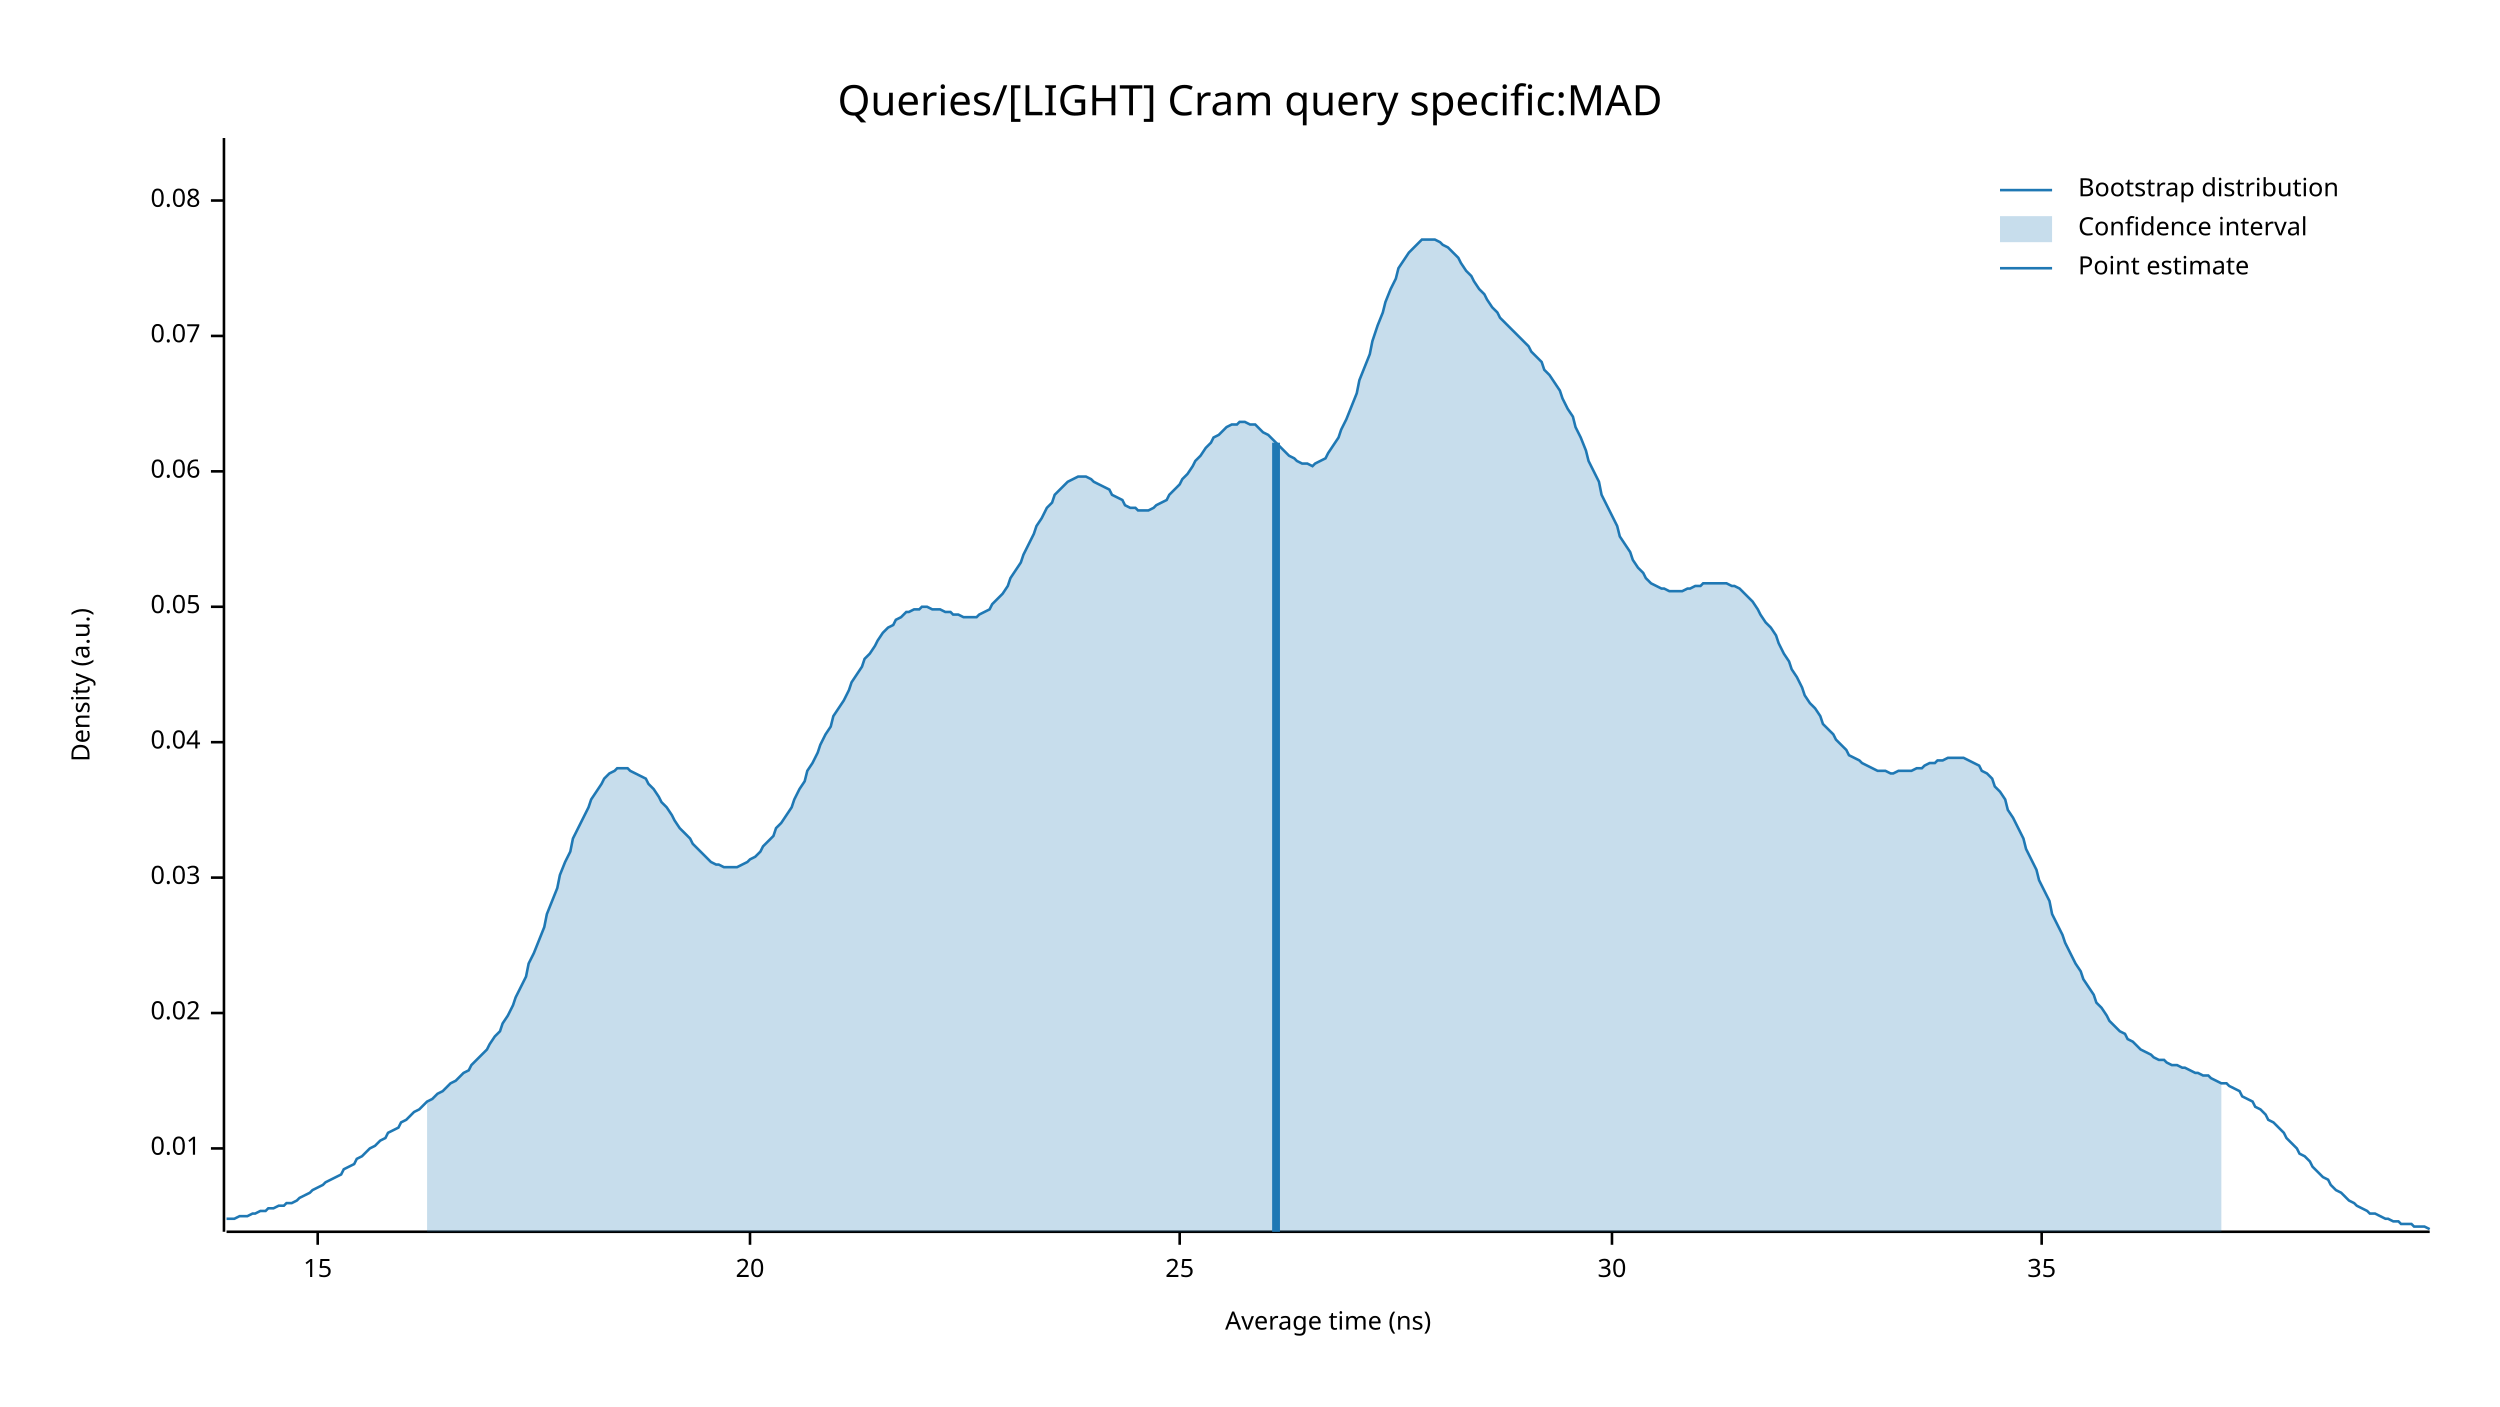
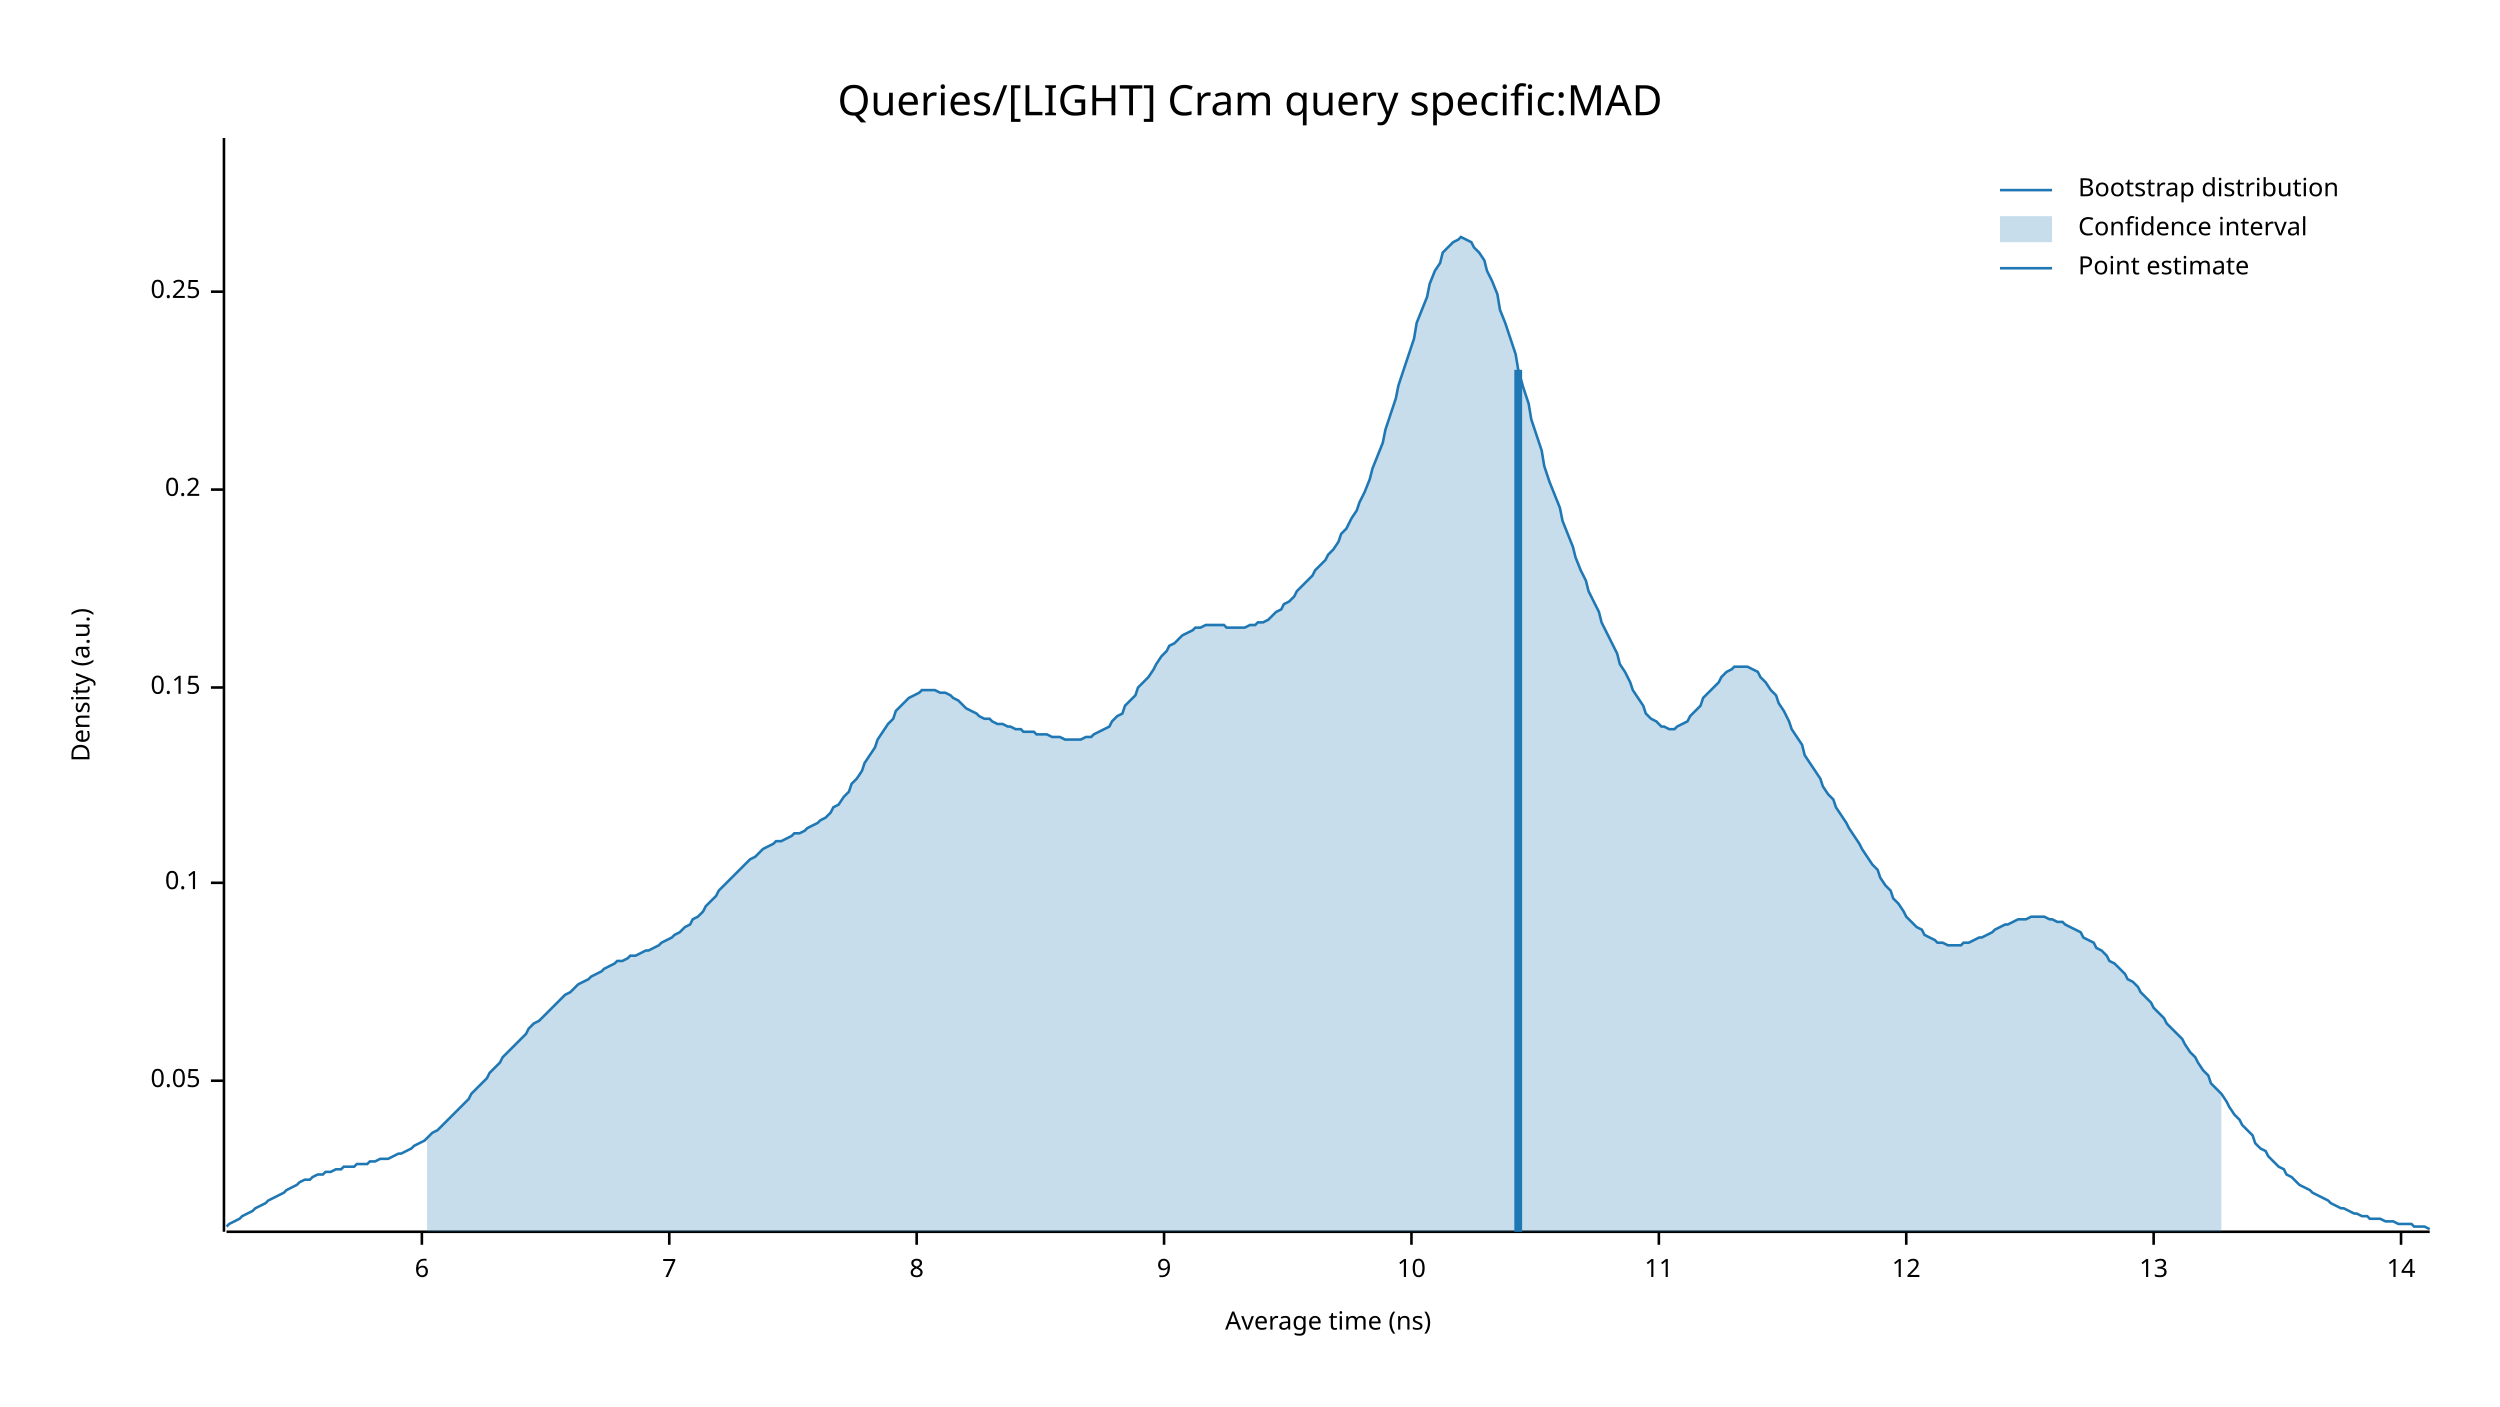
<svg xmlns="http://www.w3.org/2000/svg" width="960" height="540" viewBox="0 0 960 540">
  <text x="480" y="32" dy="0.76em" text-anchor="middle" font-family="sans-serif" font-size="16.129" opacity="1" fill="#000000">
Queries/[LIGHT] Cram query specific:MAD
</text>
  <text x="27" y="263" dy="0.76em" text-anchor="middle" font-family="sans-serif" font-size="9.677" opacity="1" fill="#000000" transform="rotate(270, 27, 263)">
Density (a.u.)
</text>
  <text x="510" y="513" dy="-0.5ex" text-anchor="middle" font-family="sans-serif" font-size="9.677" opacity="1" fill="#000000">
Average time (ns)
</text>
  <polyline fill="none" opacity="1" stroke="#000000" stroke-width="1" points="86,53 86,473 " />
-   <text x="77" y="441" dy="0.5ex" text-anchor="end" font-family="sans-serif" font-size="9.677" opacity="1" fill="#000000">
- 0.01
- </text>
-   <polyline fill="none" opacity="1" stroke="#000000" stroke-width="1" points="81,441 86,441 " />
-   <text x="77" y="389" dy="0.5ex" text-anchor="end" font-family="sans-serif" font-size="9.677" opacity="1" fill="#000000">
- 0.02
- </text>
-   <polyline fill="none" opacity="1" stroke="#000000" stroke-width="1" points="81,389 86,389 " />
-   <text x="77" y="337" dy="0.5ex" text-anchor="end" font-family="sans-serif" font-size="9.677" opacity="1" fill="#000000">
- 0.03
- </text>
-   <polyline fill="none" opacity="1" stroke="#000000" stroke-width="1" points="81,337 86,337 " />
-   <text x="77" y="285" dy="0.5ex" text-anchor="end" font-family="sans-serif" font-size="9.677" opacity="1" fill="#000000">
- 0.04
- </text>
-   <polyline fill="none" opacity="1" stroke="#000000" stroke-width="1" points="81,285 86,285 " />
-   <text x="77" y="233" dy="0.5ex" text-anchor="end" font-family="sans-serif" font-size="9.677" opacity="1" fill="#000000">
+   <text x="77" y="415" dy="0.5ex" text-anchor="end" font-family="sans-serif" font-size="9.677" opacity="1" fill="#000000">
0.05
</text>
-   <polyline fill="none" opacity="1" stroke="#000000" stroke-width="1" points="81,233 86,233 " />
-   <text x="77" y="181" dy="0.5ex" text-anchor="end" font-family="sans-serif" font-size="9.677" opacity="1" fill="#000000">
- 0.06
+   <polyline fill="none" opacity="1" stroke="#000000" stroke-width="1" points="81,415 86,415 " />
+   <text x="77" y="339" dy="0.5ex" text-anchor="end" font-family="sans-serif" font-size="9.677" opacity="1" fill="#000000">
+ 0.1
</text>
-   <polyline fill="none" opacity="1" stroke="#000000" stroke-width="1" points="81,181 86,181 " />
-   <text x="77" y="129" dy="0.5ex" text-anchor="end" font-family="sans-serif" font-size="9.677" opacity="1" fill="#000000">
- 0.07
+   <polyline fill="none" opacity="1" stroke="#000000" stroke-width="1" points="81,339 86,339 " />
+   <text x="77" y="264" dy="0.5ex" text-anchor="end" font-family="sans-serif" font-size="9.677" opacity="1" fill="#000000">
+ 0.15
</text>
-   <polyline fill="none" opacity="1" stroke="#000000" stroke-width="1" points="81,129 86,129 " />
-   <text x="77" y="77" dy="0.5ex" text-anchor="end" font-family="sans-serif" font-size="9.677" opacity="1" fill="#000000">
- 0.08
+   <polyline fill="none" opacity="1" stroke="#000000" stroke-width="1" points="81,264 86,264 " />
+   <text x="77" y="188" dy="0.5ex" text-anchor="end" font-family="sans-serif" font-size="9.677" opacity="1" fill="#000000">
+ 0.2
</text>
-   <polyline fill="none" opacity="1" stroke="#000000" stroke-width="1" points="81,77 86,77 " />
+   <polyline fill="none" opacity="1" stroke="#000000" stroke-width="1" points="81,188 86,188 " />
+   <text x="77" y="112" dy="0.5ex" text-anchor="end" font-family="sans-serif" font-size="9.677" opacity="1" fill="#000000">
+ 0.25
+ </text>
+   <polyline fill="none" opacity="1" stroke="#000000" stroke-width="1" points="81,112 86,112 " />
  <polyline fill="none" opacity="1" stroke="#000000" stroke-width="1" points="87,473 933,473 " />
-   <text x="122" y="483" dy="0.76em" text-anchor="middle" font-family="sans-serif" font-size="9.677" opacity="1" fill="#000000">
- 15
+   <text x="162" y="483" dy="0.76em" text-anchor="middle" font-family="sans-serif" font-size="9.677" opacity="1" fill="#000000">
+ 6
</text>
-   <polyline fill="none" opacity="1" stroke="#000000" stroke-width="1" points="122,473 122,478 " />
-   <text x="288" y="483" dy="0.76em" text-anchor="middle" font-family="sans-serif" font-size="9.677" opacity="1" fill="#000000">
- 20
+   <polyline fill="none" opacity="1" stroke="#000000" stroke-width="1" points="162,473 162,478 " />
+   <text x="257" y="483" dy="0.76em" text-anchor="middle" font-family="sans-serif" font-size="9.677" opacity="1" fill="#000000">
+ 7
</text>
-   <polyline fill="none" opacity="1" stroke="#000000" stroke-width="1" points="288,473 288,478 " />
-   <text x="453" y="483" dy="0.76em" text-anchor="middle" font-family="sans-serif" font-size="9.677" opacity="1" fill="#000000">
- 25
+   <polyline fill="none" opacity="1" stroke="#000000" stroke-width="1" points="257,473 257,478 " />
+   <text x="352" y="483" dy="0.76em" text-anchor="middle" font-family="sans-serif" font-size="9.677" opacity="1" fill="#000000">
+ 8
</text>
-   <polyline fill="none" opacity="1" stroke="#000000" stroke-width="1" points="453,473 453,478 " />
-   <text x="619" y="483" dy="0.76em" text-anchor="middle" font-family="sans-serif" font-size="9.677" opacity="1" fill="#000000">
- 30
+   <polyline fill="none" opacity="1" stroke="#000000" stroke-width="1" points="352,473 352,478 " />
+   <text x="447" y="483" dy="0.76em" text-anchor="middle" font-family="sans-serif" font-size="9.677" opacity="1" fill="#000000">
+ 9
</text>
-   <polyline fill="none" opacity="1" stroke="#000000" stroke-width="1" points="619,473 619,478 " />
-   <text x="784" y="483" dy="0.76em" text-anchor="middle" font-family="sans-serif" font-size="9.677" opacity="1" fill="#000000">
- 35
+   <polyline fill="none" opacity="1" stroke="#000000" stroke-width="1" points="447,473 447,478 " />
+   <text x="542" y="483" dy="0.76em" text-anchor="middle" font-family="sans-serif" font-size="9.677" opacity="1" fill="#000000">
+ 10
</text>
-   <polyline fill="none" opacity="1" stroke="#000000" stroke-width="1" points="784,473 784,478 " />
-   <polyline fill="none" opacity="1" stroke="#1F78B4" stroke-width="1" points="87,468 88,468 90,468 92,467 93,467 95,467 97,466 98,466 100,465 102,465 103,464 105,464 107,463 109,463 110,462 112,462 114,461 115,460 117,459 119,458 120,457 122,456 124,455 125,454 127,453 129,452 131,451 132,449 134,448 136,447 137,445 139,444 141,442 142,441 144,440 146,438 148,437 149,435 151,434 153,433 154,431 156,430 158,428 159,427 161,426 163,424 164,423 166,422 168,420 170,419 171,418 173,416 175,415 176,414 178,412 180,411 181,409 183,407 185,405 187,403 188,401 190,398 192,396 193,393 195,390 197,386 198,383 200,379 202,375 203,370 205,366 207,361 209,356 210,351 212,346 214,341 215,336 217,331 219,327 220,322 222,318 224,314 226,310 227,307 229,304 231,301 232,299 234,297 236,296 237,295 239,295 241,295 242,296 244,297 246,298 248,299 249,301 251,303 253,306 254,308 256,310 258,313 259,315 261,318 263,320 265,322 266,324 268,326 270,328 271,329 273,331 275,332 276,332 278,333 280,333 281,333 283,333 285,332 287,331 288,330 290,329 292,327 293,325 295,323 297,321 298,318 300,316 302,313 304,310 305,307 307,303 309,300 310,296 312,293 314,289 315,286 317,282 319,279 320,275 322,272 324,269 326,265 327,262 329,259 331,256 332,253 334,251 336,248 337,246 339,243 341,241 343,240 344,238 346,237 348,235 349,235 351,234 353,234 354,233 356,233 358,234 359,234 361,234 363,235 365,235 366,236 368,236 370,237 371,237 373,237 375,237 376,236 378,235 380,234 381,232 383,230 385,228 387,225 388,222 390,219 392,216 393,213 395,209 397,205 398,202 400,199 402,195 404,193 405,190 407,188 409,186 410,185 412,184 414,183 415,183 417,183 419,184 420,185 422,186 424,187 426,188 427,190 429,191 431,192 432,194 434,195 436,195 437,196 439,196 441,196 443,195 444,194 446,193 448,192 449,190 451,188 453,186 454,184 456,182 458,179 459,177 461,175 463,172 465,170 466,168 468,167 470,165 471,164 473,163 475,163 476,162 478,162 480,163 482,163 483,164 485,166 487,167 488,168 490,170 492,172 493,173 495,175 497,176 498,177 500,178 502,178 504,179 505,178 507,177 509,176 510,174 512,171 514,168 515,165 517,161 519,156 521,151 522,146 524,141 526,136 527,131 529,125 531,120 532,116 534,111 536,107 537,103 539,100 541,97 543,95 544,94 546,92 548,92 549,92 551,92 553,93 554,94 556,95 558,97 560,99 561,101 563,104 565,106 566,108 568,111 570,113 571,115 573,118 575,120 576,122 578,124 580,126 582,128 583,129 585,131 587,133 588,135 590,137 592,139 593,142 595,144 597,147 599,150 600,153 602,157 604,160 605,164 607,168 609,173 610,177 612,181 614,185 615,190 617,194 619,198 621,202 622,206 624,209 626,212 627,215 629,218 631,220 632,222 634,224 636,225 638,226 639,226 641,227 643,227 644,227 646,227 648,226 649,226 651,225 653,225 654,224 656,224 658,224 660,224 661,224 663,224 665,225 666,225 668,226 670,228 671,229 673,231 675,234 676,236 678,239 680,241 682,244 683,247 685,251 687,254 688,257 690,260 692,264 693,267 695,270 697,272 699,275 700,278 702,280 704,282 705,284 707,286 709,288 710,290 712,291 714,292 715,293 717,294 719,295 721,296 722,296 724,296 726,297 727,297 729,296 731,296 732,296 734,296 736,295 738,295 739,294 741,293 743,293 744,292 746,292 748,291 749,291 751,291 753,291 754,291 756,292 758,293 760,294 761,296 763,297 765,299 766,302 768,304 770,307 771,311 773,314 775,318 777,322 778,326 780,330 782,334 783,338 785,342 787,346 788,351 790,355 792,359 793,362 795,366 797,370 799,373 800,376 802,379 804,382 805,385 807,387 809,390 810,392 812,394 814,396 816,397 817,399 819,400 821,402 822,403 824,404 826,405 827,406 829,407 831,407 832,408 834,409 836,409 838,410 839,410 841,411 843,412 844,412 846,413 848,413 849,414 851,415 853,416 855,416 856,417 858,418 860,419 861,421 863,422 865,423 866,425 868,426 870,428 871,430 873,431 875,433 877,435 878,437 880,439 882,441 883,443 885,444 887,446 888,448 890,450 892,452 894,453 895,455 897,457 899,458 900,459 902,461 904,462 905,463 907,464 909,465 910,466 912,466 914,467 916,468 917,468 919,469 921,469 922,470 924,470 926,470 927,471 929,471 931,471 933,472 " />
-   <polygon opacity="0.25" fill="#1F78B4" points="164,423 166,422 168,420 170,419 171,418 173,416 175,415 176,414 178,412 180,411 181,409 183,407 185,405 187,403 188,401 190,398 192,396 193,393 195,390 197,386 198,383 200,379 202,375 203,370 205,366 207,361 209,356 210,351 212,346 214,341 215,336 217,331 219,327 220,322 222,318 224,314 226,310 227,307 229,304 231,301 232,299 234,297 236,296 237,295 239,295 241,295 242,296 244,297 246,298 248,299 249,301 251,303 253,306 254,308 256,310 258,313 259,315 261,318 263,320 265,322 266,324 268,326 270,328 271,329 273,331 275,332 276,332 278,333 280,333 281,333 283,333 285,332 287,331 288,330 290,329 292,327 293,325 295,323 297,321 298,318 300,316 302,313 304,310 305,307 307,303 309,300 310,296 312,293 314,289 315,286 317,282 319,279 320,275 322,272 324,269 326,265 327,262 329,259 331,256 332,253 334,251 336,248 337,246 339,243 341,241 343,240 344,238 346,237 348,235 349,235 351,234 353,234 354,233 356,233 358,234 359,234 361,234 363,235 365,235 366,236 368,236 370,237 371,237 373,237 375,237 376,236 378,235 380,234 381,232 383,230 385,228 387,225 388,222 390,219 392,216 393,213 395,209 397,205 398,202 400,199 402,195 404,193 405,190 407,188 409,186 410,185 412,184 414,183 415,183 417,183 419,184 420,185 422,186 424,187 426,188 427,190 429,191 431,192 432,194 434,195 436,195 437,196 439,196 441,196 443,195 444,194 446,193 448,192 449,190 451,188 453,186 454,184 456,182 458,179 459,177 461,175 463,172 465,170 466,168 468,167 470,165 471,164 473,163 475,163 476,162 478,162 480,163 482,163 483,164 485,166 487,167 488,168 490,170 492,172 493,173 495,175 497,176 498,177 500,178 502,178 504,179 505,178 507,177 509,176 510,174 512,171 514,168 515,165 517,161 519,156 521,151 522,146 524,141 526,136 527,131 529,125 531,120 532,116 534,111 536,107 537,103 539,100 541,97 543,95 544,94 546,92 548,92 549,92 551,92 553,93 554,94 556,95 558,97 560,99 561,101 563,104 565,106 566,108 568,111 570,113 571,115 573,118 575,120 576,122 578,124 580,126 582,128 583,129 585,131 587,133 588,135 590,137 592,139 593,142 595,144 597,147 599,150 600,153 602,157 604,160 605,164 607,168 609,173 610,177 612,181 614,185 615,190 617,194 619,198 621,202 622,206 624,209 626,212 627,215 629,218 631,220 632,222 634,224 636,225 638,226 639,226 641,227 643,227 644,227 646,227 648,226 649,226 651,225 653,225 654,224 656,224 658,224 660,224 661,224 663,224 665,225 666,225 668,226 670,228 671,229 673,231 675,234 676,236 678,239 680,241 682,244 683,247 685,251 687,254 688,257 690,260 692,264 693,267 695,270 697,272 699,275 700,278 702,280 704,282 705,284 707,286 709,288 710,290 712,291 714,292 715,293 717,294 719,295 721,296 722,296 724,296 726,297 727,297 729,296 731,296 732,296 734,296 736,295 738,295 739,294 741,293 743,293 744,292 746,292 748,291 749,291 751,291 753,291 754,291 756,292 758,293 760,294 761,296 763,297 765,299 766,302 768,304 770,307 771,311 773,314 775,318 777,322 778,326 780,330 782,334 783,338 785,342 787,346 788,351 790,355 792,359 793,362 795,366 797,370 799,373 800,376 802,379 804,382 805,385 807,387 809,390 810,392 812,394 814,396 816,397 817,399 819,400 821,402 822,403 824,404 826,405 827,406 829,407 831,407 832,408 834,409 836,409 838,410 839,410 841,411 843,412 844,412 846,413 848,413 849,414 851,415 853,416 853,473 164,473 " />
-   <polyline fill="none" opacity="1" stroke="#1F78B4" stroke-width="3" points="490,473 490,170 " />
+   <polyline fill="none" opacity="1" stroke="#000000" stroke-width="1" points="542,473 542,478 " />
+   <text x="637" y="483" dy="0.76em" text-anchor="middle" font-family="sans-serif" font-size="9.677" opacity="1" fill="#000000">
+ 11
+ </text>
+   <polyline fill="none" opacity="1" stroke="#000000" stroke-width="1" points="637,473 637,478 " />
+   <text x="732" y="483" dy="0.76em" text-anchor="middle" font-family="sans-serif" font-size="9.677" opacity="1" fill="#000000">
+ 12
+ </text>
+   <polyline fill="none" opacity="1" stroke="#000000" stroke-width="1" points="732,473 732,478 " />
+   <text x="827" y="483" dy="0.76em" text-anchor="middle" font-family="sans-serif" font-size="9.677" opacity="1" fill="#000000">
+ 13
+ </text>
+   <polyline fill="none" opacity="1" stroke="#000000" stroke-width="1" points="827,473 827,478 " />
+   <text x="922" y="483" dy="0.76em" text-anchor="middle" font-family="sans-serif" font-size="9.677" opacity="1" fill="#000000">
+ 14
+ </text>
+   <polyline fill="none" opacity="1" stroke="#000000" stroke-width="1" points="922,473 922,478 " />
+   <polyline fill="none" opacity="1" stroke="#1F78B4" stroke-width="1" points="87,471 88,470 90,469 92,468 93,467 95,466 97,465 98,464 100,463 102,462 103,461 105,460 107,459 109,458 110,457 112,456 114,455 115,454 117,453 119,453 120,452 122,451 124,451 125,450 127,450 129,449 131,449 132,448 134,448 136,448 137,447 139,447 141,447 142,446 144,446 146,445 148,445 149,445 151,444 153,443 154,443 156,442 158,441 159,440 161,439 163,438 164,437 166,435 168,434 170,432 171,431 173,429 175,427 176,426 178,424 180,422 181,420 183,418 185,416 187,414 188,412 190,410 192,408 193,406 195,404 197,402 198,401 200,399 202,397 203,395 205,393 207,392 209,390 210,389 212,387 214,385 215,384 217,382 219,381 220,380 222,378 224,377 226,376 227,375 229,374 231,373 232,372 234,371 236,370 237,369 239,369 241,368 242,367 244,367 246,366 248,365 249,365 251,364 253,363 254,362 256,361 258,360 259,359 261,358 263,356 265,355 266,353 268,352 270,350 271,348 273,346 275,344 276,342 278,340 280,338 281,337 283,335 285,333 287,331 288,330 290,329 292,327 293,326 295,325 297,324 298,323 300,323 302,322 304,321 305,320 307,320 309,319 310,318 312,317 314,316 315,315 317,314 319,312 320,310 322,309 324,306 326,304 327,301 329,299 331,296 332,293 334,290 336,287 337,284 339,281 341,278 343,276 344,273 346,271 348,269 349,268 351,267 353,266 354,265 356,265 358,265 359,265 361,266 363,266 365,267 366,268 368,269 370,271 371,272 373,273 375,274 376,275 378,276 380,276 381,277 383,278 385,278 387,279 388,279 390,280 392,280 393,281 395,281 397,281 398,282 400,282 402,282 404,283 405,283 407,283 409,284 410,284 412,284 414,284 415,284 417,283 419,283 420,282 422,281 424,280 426,279 427,277 429,275 431,274 432,271 434,269 436,267 437,264 439,262 441,260 443,257 444,255 446,252 448,250 449,248 451,247 453,245 454,244 456,243 458,242 459,241 461,241 463,240 465,240 466,240 468,240 470,240 471,241 473,241 475,241 476,241 478,241 480,240 482,240 483,239 485,239 487,238 488,237 490,235 492,234 493,232 495,231 497,229 498,227 500,225 502,223 504,221 505,219 507,217 509,215 510,213 512,211 514,208 515,205 517,203 519,199 521,196 522,193 524,189 526,184 527,180 529,175 531,170 532,165 534,159 536,153 537,148 539,142 541,136 543,130 544,124 546,119 548,114 549,109 551,104 553,101 554,97 556,95 558,93 560,92 561,91 563,92 565,93 566,95 568,97 570,100 571,104 573,108 575,113 576,119 578,124 580,130 582,136 583,142 585,149 587,155 588,161 590,167 592,173 593,179 595,185 597,190 599,195 600,200 602,205 604,210 605,214 607,219 609,223 610,227 612,231 614,235 615,239 617,243 619,247 621,251 622,255 624,258 626,262 627,265 629,268 631,271 632,274 634,276 636,277 638,279 639,279 641,280 643,280 644,279 646,278 648,277 649,275 651,273 653,271 654,268 656,266 658,264 660,262 661,260 663,258 665,257 666,256 668,256 670,256 671,256 673,257 675,258 676,260 678,262 680,265 682,267 683,270 685,273 687,277 688,280 690,283 692,286 693,290 695,293 697,296 699,299 700,302 702,305 704,307 705,310 707,313 709,316 710,318 712,321 714,324 715,326 717,329 719,332 721,334 722,337 724,340 726,342 727,345 729,347 731,350 732,352 734,354 736,356 738,357 739,359 741,360 743,361 744,362 746,362 748,363 749,363 751,363 753,363 754,362 756,362 758,361 760,360 761,360 763,359 765,358 766,357 768,356 770,355 771,355 773,354 775,353 777,353 778,353 780,352 782,352 783,352 785,352 787,353 788,353 790,354 792,354 793,355 795,356 797,357 799,358 800,360 802,361 804,362 805,364 807,365 809,367 810,369 812,370 814,372 816,374 817,376 819,377 821,379 822,381 824,383 826,385 827,387 829,389 831,391 832,393 834,395 836,397 838,399 839,401 841,404 843,406 844,408 846,411 848,413 849,416 851,418 853,420 855,423 856,425 858,428 860,430 861,432 863,434 865,436 866,439 868,441 870,442 871,444 873,446 875,448 877,449 878,451 880,452 882,454 883,455 885,456 887,457 888,458 890,459 892,460 894,461 895,462 897,463 899,464 900,464 902,465 904,466 905,466 907,467 909,467 910,468 912,468 914,468 916,469 917,469 919,469 921,470 922,470 924,470 926,470 927,471 929,471 931,471 933,472 " />
+   <polygon opacity="0.25" fill="#1F78B4" points="164,437 166,435 168,434 170,432 171,431 173,429 175,427 176,426 178,424 180,422 181,420 183,418 185,416 187,414 188,412 190,410 192,408 193,406 195,404 197,402 198,401 200,399 202,397 203,395 205,393 207,392 209,390 210,389 212,387 214,385 215,384 217,382 219,381 220,380 222,378 224,377 226,376 227,375 229,374 231,373 232,372 234,371 236,370 237,369 239,369 241,368 242,367 244,367 246,366 248,365 249,365 251,364 253,363 254,362 256,361 258,360 259,359 261,358 263,356 265,355 266,353 268,352 270,350 271,348 273,346 275,344 276,342 278,340 280,338 281,337 283,335 285,333 287,331 288,330 290,329 292,327 293,326 295,325 297,324 298,323 300,323 302,322 304,321 305,320 307,320 309,319 310,318 312,317 314,316 315,315 317,314 319,312 320,310 322,309 324,306 326,304 327,301 329,299 331,296 332,293 334,290 336,287 337,284 339,281 341,278 343,276 344,273 346,271 348,269 349,268 351,267 353,266 354,265 356,265 358,265 359,265 361,266 363,266 365,267 366,268 368,269 370,271 371,272 373,273 375,274 376,275 378,276 380,276 381,277 383,278 385,278 387,279 388,279 390,280 392,280 393,281 395,281 397,281 398,282 400,282 402,282 404,283 405,283 407,283 409,284 410,284 412,284 414,284 415,284 417,283 419,283 420,282 422,281 424,280 426,279 427,277 429,275 431,274 432,271 434,269 436,267 437,264 439,262 441,260 443,257 444,255 446,252 448,250 449,248 451,247 453,245 454,244 456,243 458,242 459,241 461,241 463,240 465,240 466,240 468,240 470,240 471,241 473,241 475,241 476,241 478,241 480,240 482,240 483,239 485,239 487,238 488,237 490,235 492,234 493,232 495,231 497,229 498,227 500,225 502,223 504,221 505,219 507,217 509,215 510,213 512,211 514,208 515,205 517,203 519,199 521,196 522,193 524,189 526,184 527,180 529,175 531,170 532,165 534,159 536,153 537,148 539,142 541,136 543,130 544,124 546,119 548,114 549,109 551,104 553,101 554,97 556,95 558,93 560,92 561,91 563,92 565,93 566,95 568,97 570,100 571,104 573,108 575,113 576,119 578,124 580,130 582,136 583,142 585,149 587,155 588,161 590,167 592,173 593,179 595,185 597,190 599,195 600,200 602,205 604,210 605,214 607,219 609,223 610,227 612,231 614,235 615,239 617,243 619,247 621,251 622,255 624,258 626,262 627,265 629,268 631,271 632,274 634,276 636,277 638,279 639,279 641,280 643,280 644,279 646,278 648,277 649,275 651,273 653,271 654,268 656,266 658,264 660,262 661,260 663,258 665,257 666,256 668,256 670,256 671,256 673,257 675,258 676,260 678,262 680,265 682,267 683,270 685,273 687,277 688,280 690,283 692,286 693,290 695,293 697,296 699,299 700,302 702,305 704,307 705,310 707,313 709,316 710,318 712,321 714,324 715,326 717,329 719,332 721,334 722,337 724,340 726,342 727,345 729,347 731,350 732,352 734,354 736,356 738,357 739,359 741,360 743,361 744,362 746,362 748,363 749,363 751,363 753,363 754,362 756,362 758,361 760,360 761,360 763,359 765,358 766,357 768,356 770,355 771,355 773,354 775,353 777,353 778,353 780,352 782,352 783,352 785,352 787,353 788,353 790,354 792,354 793,355 795,356 797,357 799,358 800,360 802,361 804,362 805,364 807,365 809,367 810,369 812,370 814,372 816,374 817,376 819,377 821,379 822,381 824,383 826,385 827,387 829,389 831,391 832,393 834,395 836,397 838,399 839,401 841,404 843,406 844,408 846,411 848,413 849,416 851,418 853,420 853,473 164,473 " />
+   <polyline fill="none" opacity="1" stroke="#1F78B4" stroke-width="3" points="583,473 583,142 " />
  <text x="798" y="68" dy="0.76em" text-anchor="start" font-family="sans-serif" font-size="9.677" opacity="1" fill="#000000">
Bootstrap distribution
</text>
  <text x="798" y="83" dy="0.76em" text-anchor="start" font-family="sans-serif" font-size="9.677" opacity="1" fill="#000000">
Confidence interval
</text>
  <text x="798" y="98" dy="0.76em" text-anchor="start" font-family="sans-serif" font-size="9.677" opacity="1" fill="#000000">
Point estimate
</text>
  <polyline fill="none" opacity="1" stroke="#1F78B4" stroke-width="1" points="768,73 788,73 " />
  <rect x="768" y="83" width="20" height="10" opacity="0.25" fill="#1F78B4" stroke="none" />
  <polyline fill="none" opacity="1" stroke="#1F78B4" stroke-width="1" points="768,103 788,103 " />
</svg>
